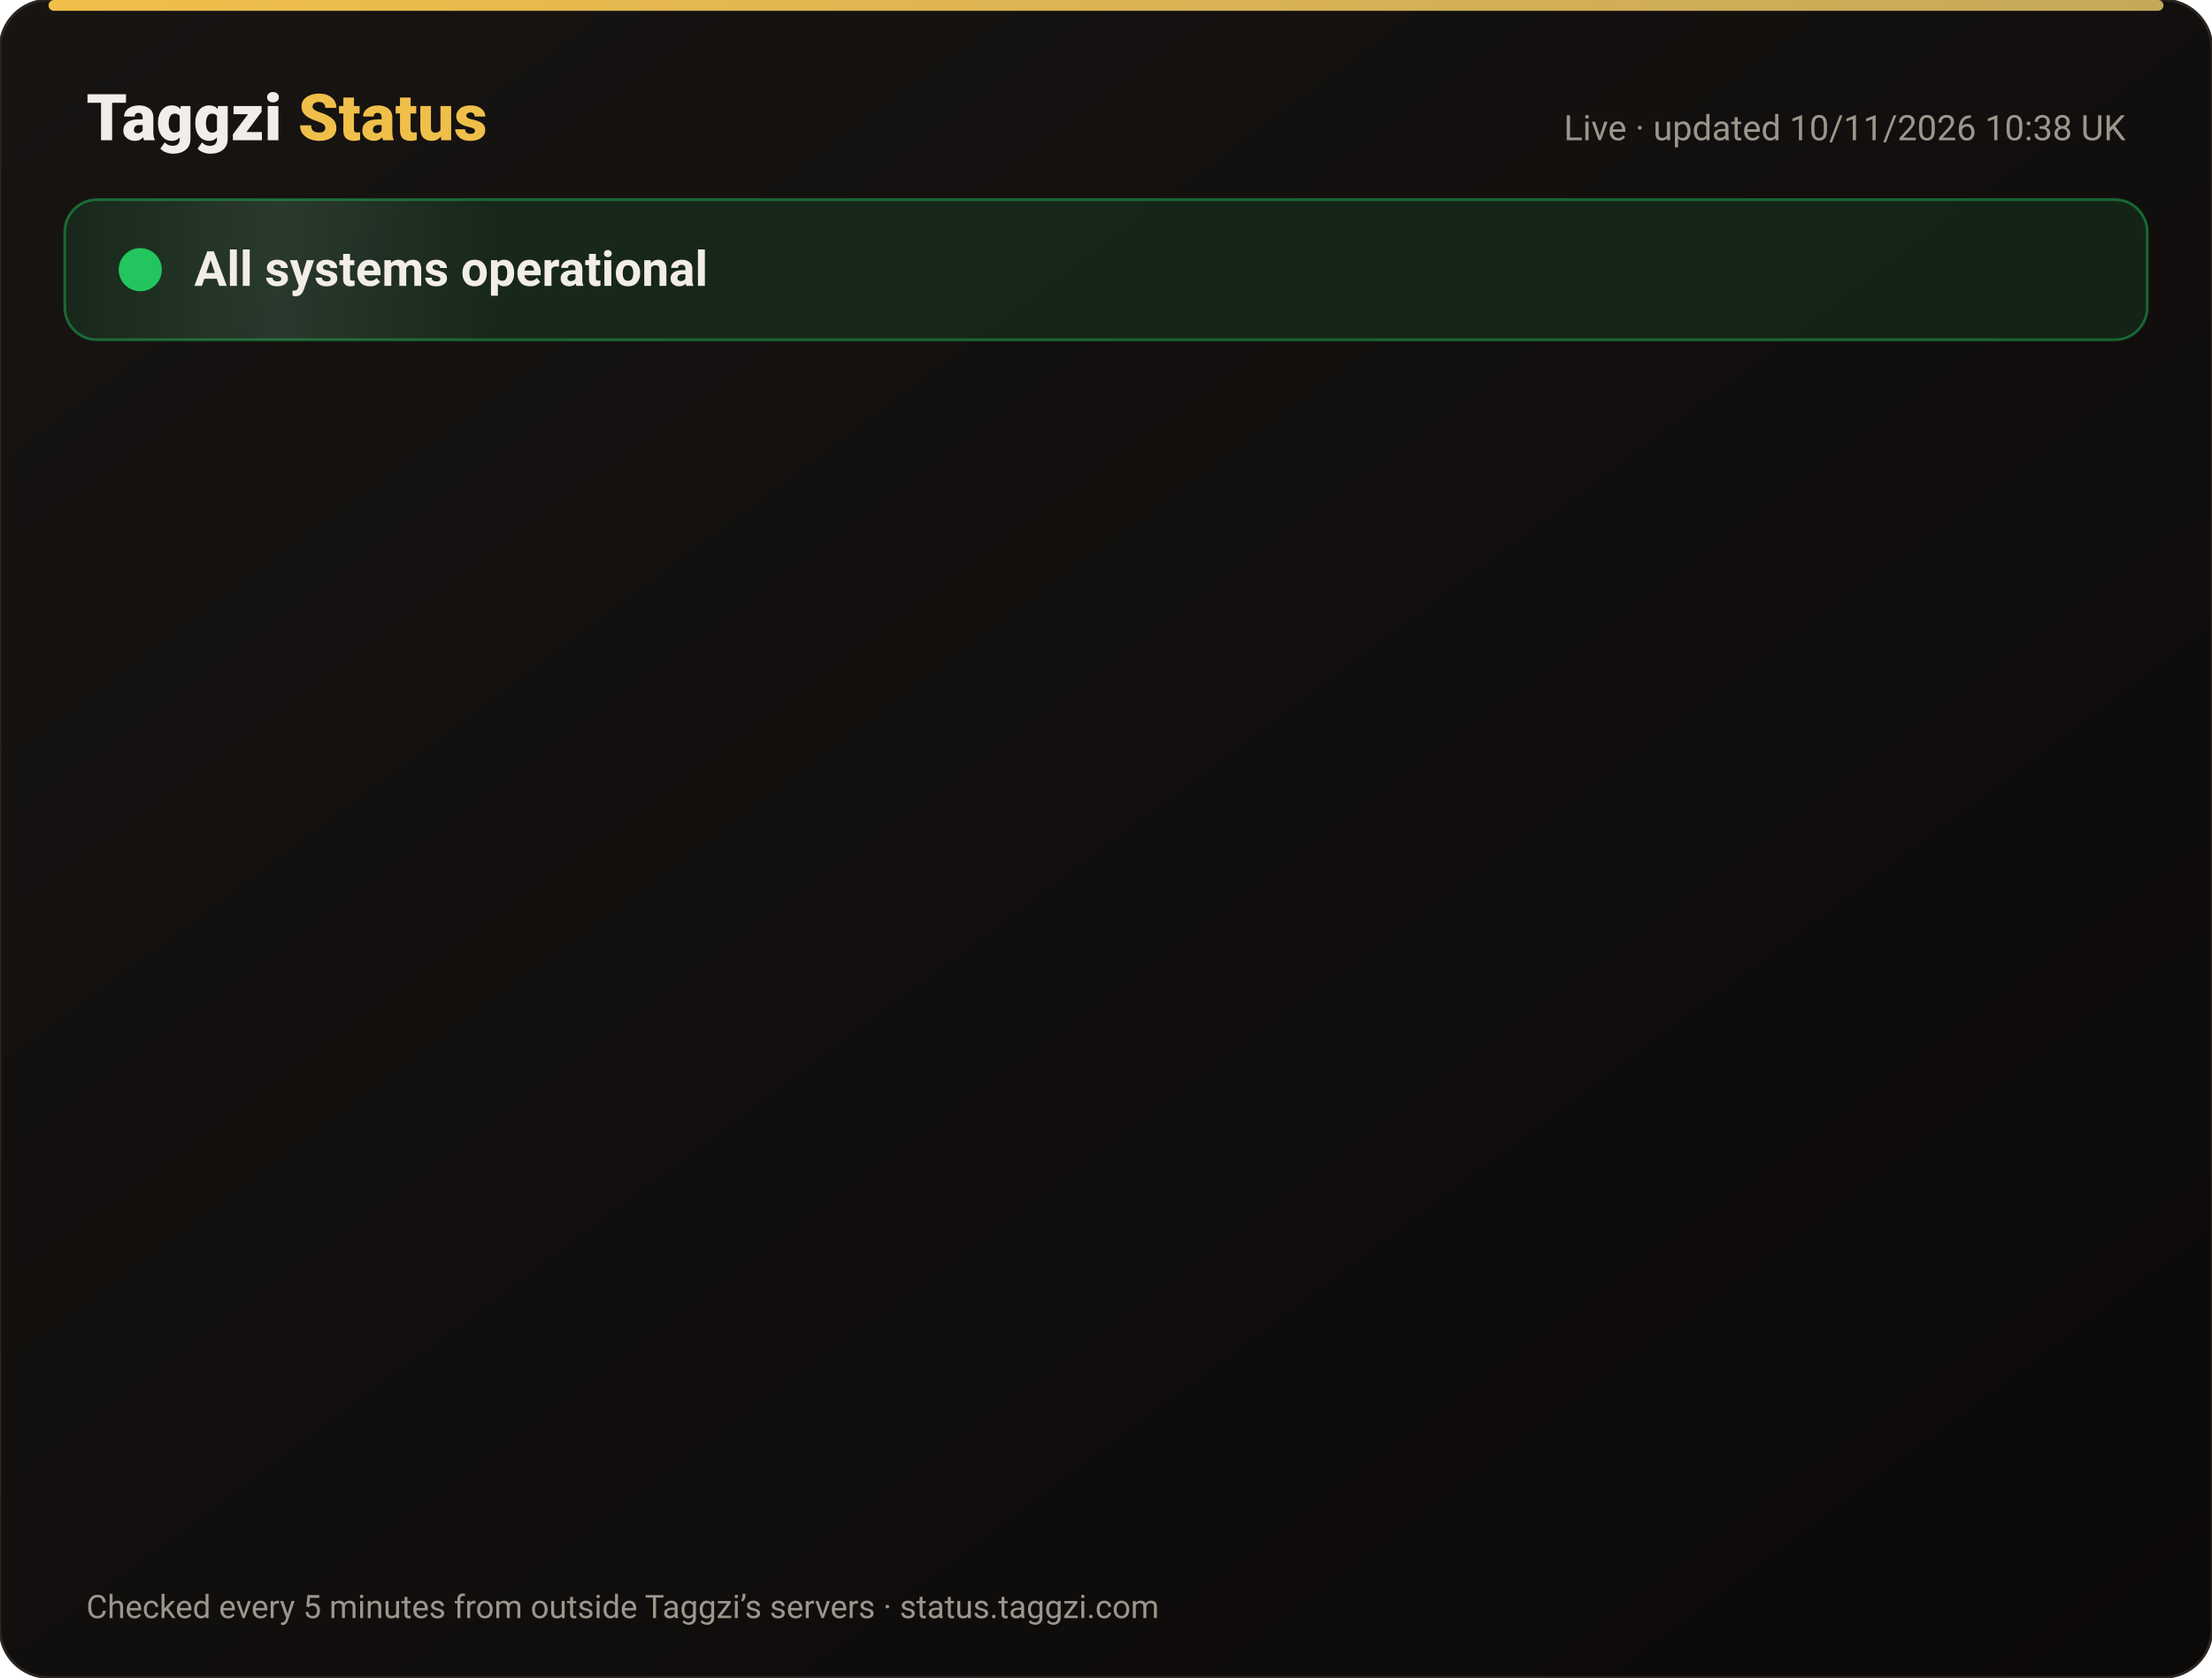
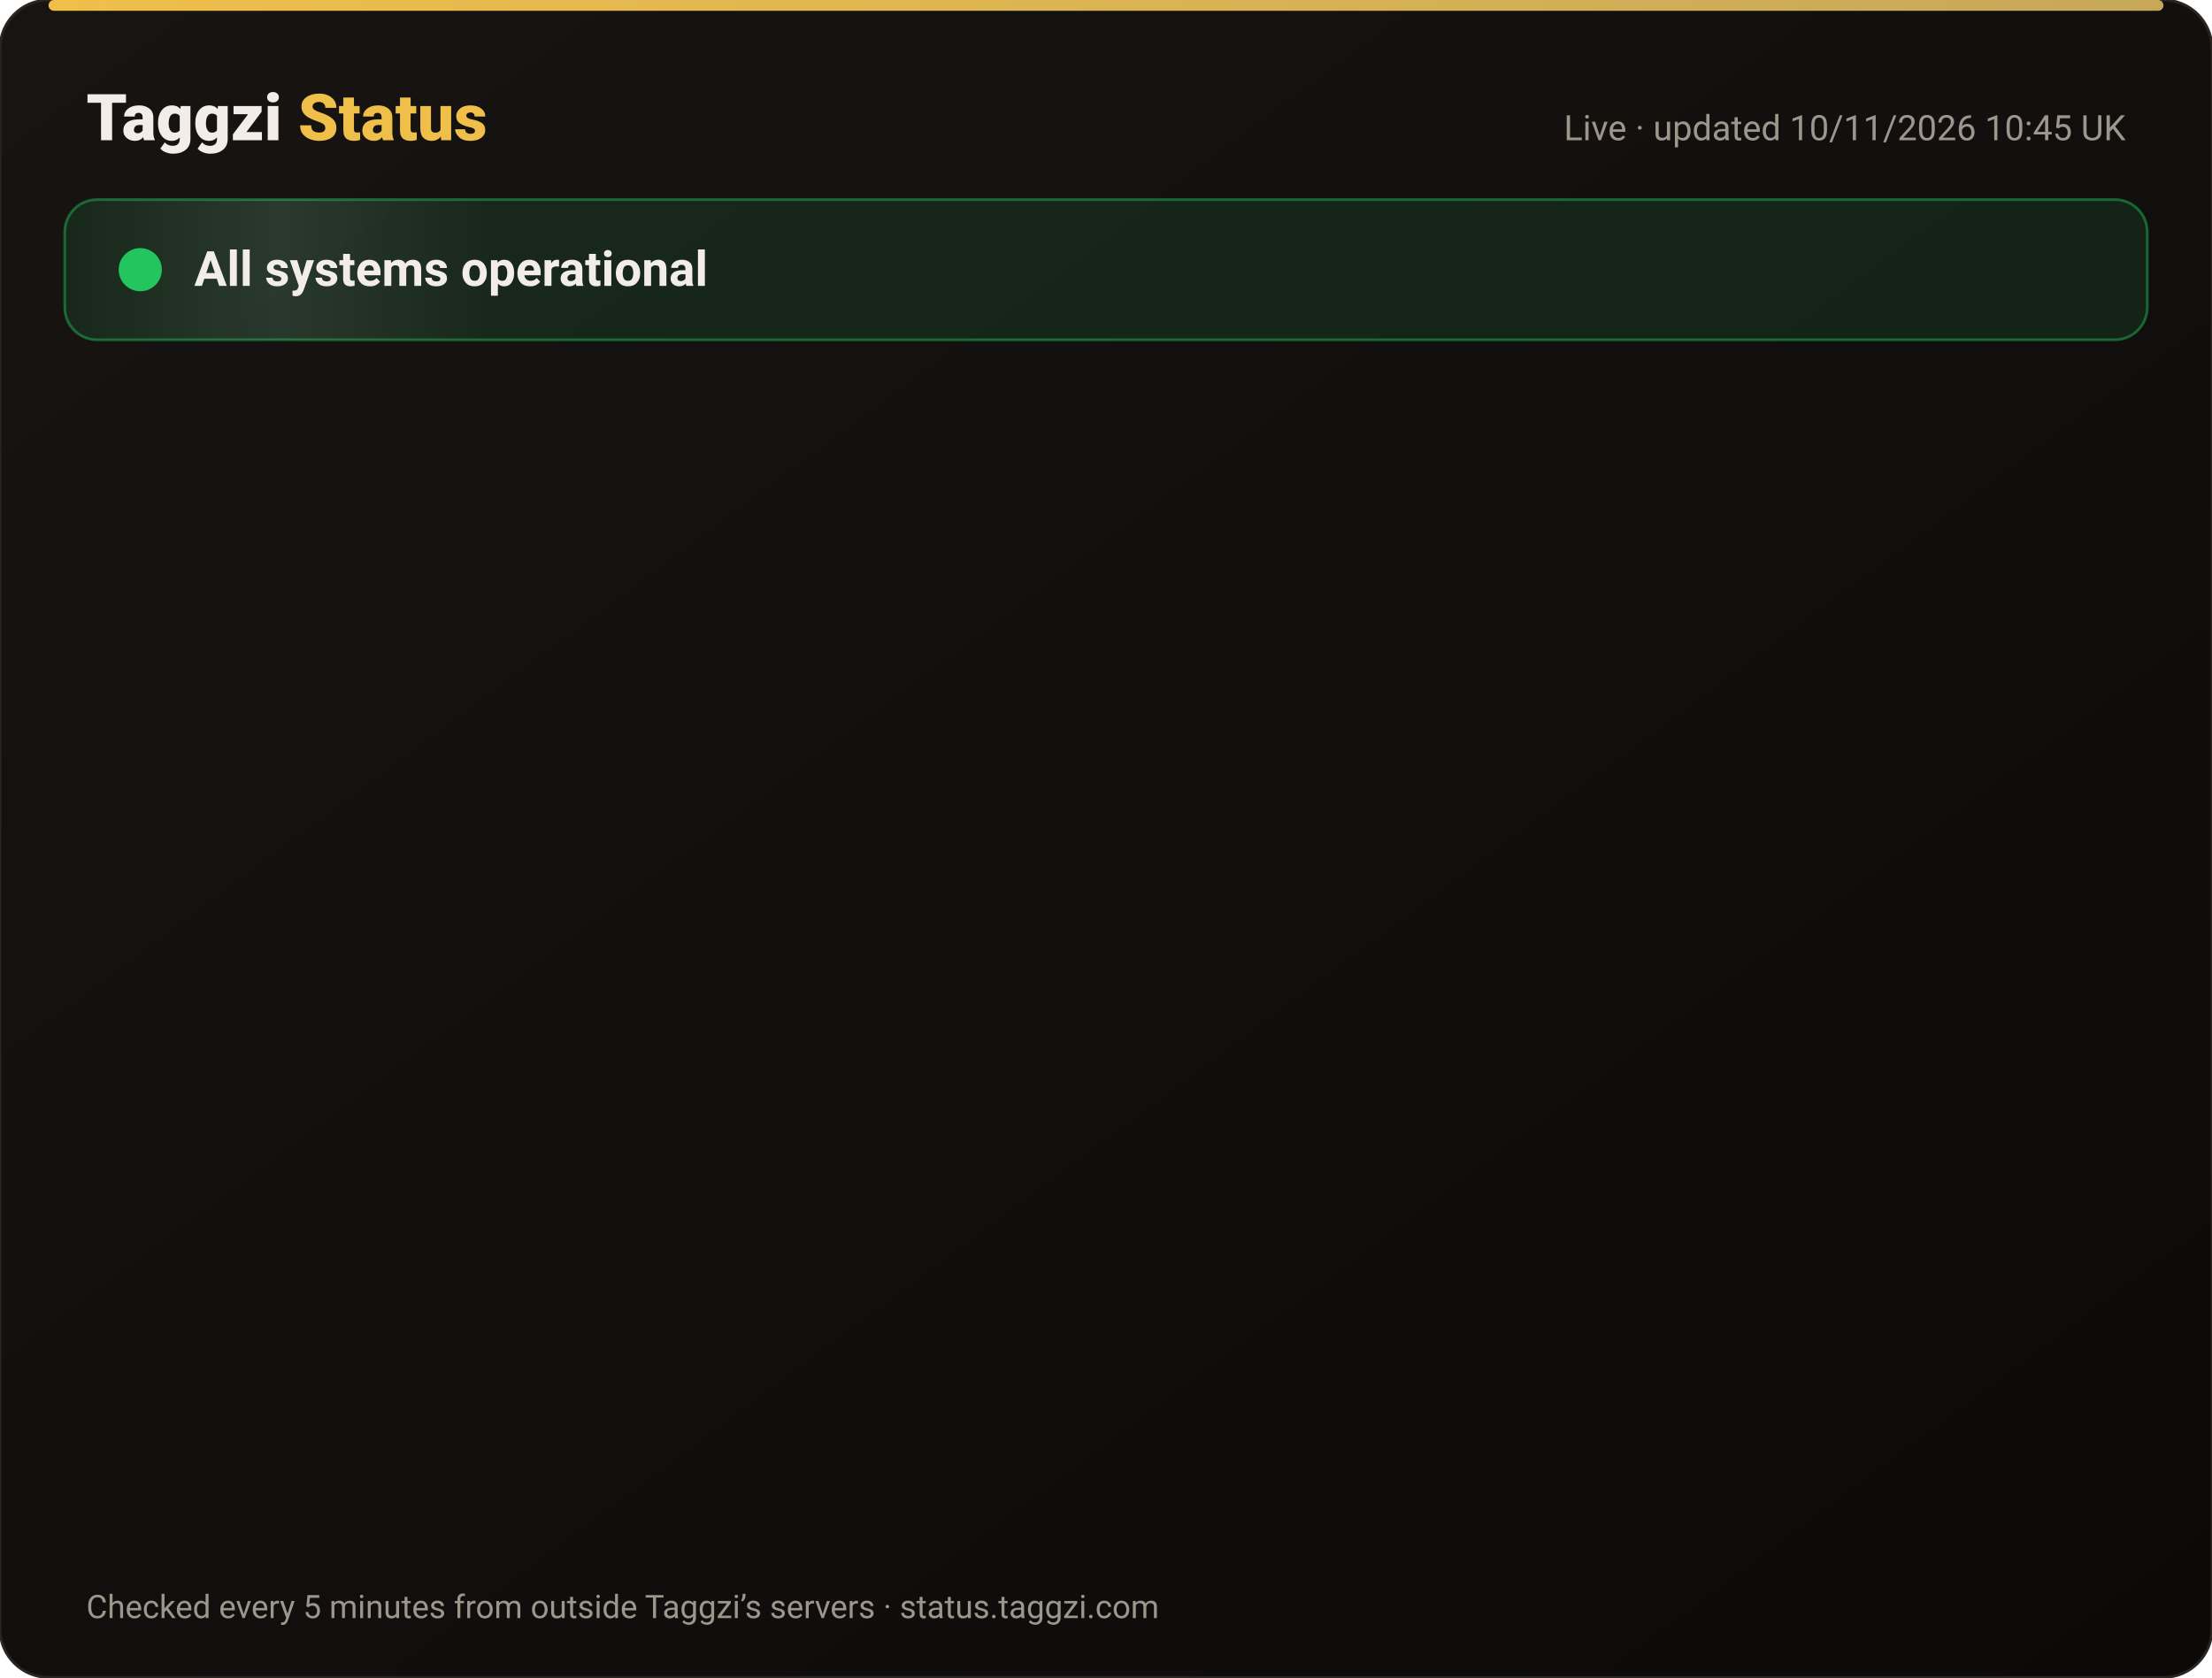
<svg xmlns="http://www.w3.org/2000/svg" width="820" height="622" viewBox="0 0 820 622" font-family="-apple-system,Segoe UI,Roboto,Helvetica,Arial,sans-serif">
  <defs>
    <linearGradient id="bg" x1="0" y1="0" x2="1" y2="1">
      <stop offset="0" stop-color="#171412" />
      <stop offset="1" stop-color="#0C0A09" />
    </linearGradient>
    <linearGradient id="gold" x1="0" x2="1">
      <stop offset="0" stop-color="#F0BF4A" />
      <stop offset="1" stop-color="#c6a85b" />
    </linearGradient>
    <linearGradient id="shine" x1="0" x2="1">
      <stop offset="0" stop-color="#fff" stop-opacity="0" />
      <stop offset=".5" stop-color="#fff" stop-opacity=".08" />
      <stop offset="1" stop-color="#fff" stop-opacity="0" />
    </linearGradient>
  </defs>
  <rect width="820" height="622" rx="18" fill="url(#bg)" stroke="#2a2521" />
  <rect x="18" y="0" width="784" height="4" rx="2" fill="url(#gold)" />
  <text x="32" y="52" font-size="24" font-weight="800" fill="#F2EDE8">Taggzi <tspan fill="#F0BF4A">Status</tspan>
  </text>
-   <text x="788" y="52" font-size="13" fill="#9C968C" text-anchor="end">Live · updated 10/11/2026 10:38 UK</text>
+   <text x="788" y="52" font-size="13" fill="#9C968C" text-anchor="end">Live · updated 10/11/2026 10:45 UK</text>
  <rect x="24" y="74" width="772" height="52" rx="12" fill="#22c55e" fill-opacity=".12" stroke="#22c55e" stroke-opacity=".45" />
  <rect x="24" y="74" width="160" height="52" rx="12" fill="url(#shine)">
    <animate attributeName="x" from="-160" to="820" dur="4s" repeatCount="indefinite" />
  </rect>
  <circle cx="52" cy="100" r="7" fill="#22c55e" />
  <circle cx="52" cy="100" r="7" fill="none" stroke="#22c55e" stroke-width="2">
    <animate attributeName="r" values="7;15;7" dur="2s" repeatCount="indefinite" />
    <animate attributeName="opacity" values=".9;0;.9" dur="2s" repeatCount="indefinite" />
  </circle>
  <text x="72" y="106" font-size="18" font-weight="700" fill="#F2EDE8">All systems operational</text>
  <g opacity="0">
    <animate attributeName="opacity" from="0" to="1" begin="0.00s" dur=".6s" fill="freeze" />
    <line x1="32" y1="188" x2="788" y2="188" stroke="#2a2521" />
    <circle cx="44" cy="166" r="6" fill="#22c55e">
      <animate attributeName="opacity" values="1;.45;1" dur="2.4s" begin="0.00s" repeatCount="indefinite" />
    </circle>
    <text x="62" y="171" font-size="15" font-weight="650" fill="#F2EDE8">Website</text>
    <text x="630" y="171" font-size="13" fill="#9C968C" text-anchor="end">99.97% uptime</text>
    <rect x="648" y="154" width="140" height="24" rx="12" fill="#22c55e" fill-opacity=".14" stroke="#22c55e" stroke-opacity=".5" />
    <text x="718" y="171" font-size="12" font-weight="700" fill="#22c55e" text-anchor="middle">Operational</text>
  </g>
  <g opacity="0">
    <animate attributeName="opacity" from="0" to="1" begin="0.15s" dur=".6s" fill="freeze" />
    <line x1="32" y1="234" x2="788" y2="234" stroke="#2a2521" />
    <circle cx="44" cy="212" r="6" fill="#22c55e">
      <animate attributeName="opacity" values="1;.45;1" dur="2.4s" begin="0.15s" repeatCount="indefinite" />
    </circle>
    <text x="62" y="217" font-size="15" font-weight="650" fill="#F2EDE8">Tag scans</text>
    <text x="630" y="217" font-size="13" fill="#9C968C" text-anchor="end">99.97% uptime</text>
    <rect x="648" y="200" width="140" height="24" rx="12" fill="#22c55e" fill-opacity=".14" stroke="#22c55e" stroke-opacity=".5" />
    <text x="718" y="217" font-size="12" font-weight="700" fill="#22c55e" text-anchor="middle">Operational</text>
  </g>
  <g opacity="0">
    <animate attributeName="opacity" from="0" to="1" begin="0.30s" dur=".6s" fill="freeze" />
    <line x1="32" y1="280" x2="788" y2="280" stroke="#2a2521" />
    <circle cx="44" cy="258" r="6" fill="#22c55e">
      <animate attributeName="opacity" values="1;.45;1" dur="2.4s" begin="0.30s" repeatCount="indefinite" />
    </circle>
    <text x="62" y="263" font-size="15" font-weight="650" fill="#F2EDE8">Manual tag lookup</text>
    <text x="630" y="263" font-size="13" fill="#9C968C" text-anchor="end">99.97% uptime</text>
    <rect x="648" y="246" width="140" height="24" rx="12" fill="#22c55e" fill-opacity=".14" stroke="#22c55e" stroke-opacity=".5" />
    <text x="718" y="263" font-size="12" font-weight="700" fill="#22c55e" text-anchor="middle">Operational</text>
  </g>
  <g opacity="0">
    <animate attributeName="opacity" from="0" to="1" begin="0.45s" dur=".6s" fill="freeze" />
    <line x1="32" y1="326" x2="788" y2="326" stroke="#2a2521" />
    <circle cx="44" cy="304" r="6" fill="#22c55e">
      <animate attributeName="opacity" values="1;.45;1" dur="2.4s" begin="0.45s" repeatCount="indefinite" />
    </circle>
    <text x="62" y="309" font-size="15" font-weight="650" fill="#F2EDE8">App &amp; login</text>
    <text x="630" y="309" font-size="13" fill="#9C968C" text-anchor="end">99.97% uptime</text>
    <rect x="648" y="292" width="140" height="24" rx="12" fill="#22c55e" fill-opacity=".14" stroke="#22c55e" stroke-opacity=".5" />
    <text x="718" y="309" font-size="12" font-weight="700" fill="#22c55e" text-anchor="middle">Operational</text>
  </g>
  <g opacity="0">
    <animate attributeName="opacity" from="0" to="1" begin="0.60s" dur=".6s" fill="freeze" />
    <line x1="32" y1="372" x2="788" y2="372" stroke="#2a2521" />
    <circle cx="44" cy="350" r="6" fill="#22c55e">
      <animate attributeName="opacity" values="1;.45;1" dur="2.4s" begin="0.60s" repeatCount="indefinite" />
    </circle>
    <text x="62" y="355" font-size="15" font-weight="650" fill="#F2EDE8">Community alerts</text>
    <text x="630" y="355" font-size="13" fill="#9C968C" text-anchor="end">99.97% uptime</text>
    <rect x="648" y="338" width="140" height="24" rx="12" fill="#22c55e" fill-opacity=".14" stroke="#22c55e" stroke-opacity=".5" />
    <text x="718" y="355" font-size="12" font-weight="700" fill="#22c55e" text-anchor="middle">Operational</text>
  </g>
  <g opacity="0">
    <animate attributeName="opacity" from="0" to="1" begin="0.75s" dur=".6s" fill="freeze" />
    <line x1="32" y1="418" x2="788" y2="418" stroke="#2a2521" />
    <circle cx="44" cy="396" r="6" fill="#22c55e">
      <animate attributeName="opacity" values="1;.45;1" dur="2.4s" begin="0.75s" repeatCount="indefinite" />
    </circle>
    <text x="62" y="401" font-size="15" font-weight="650" fill="#F2EDE8">Private calling</text>
    <text x="630" y="401" font-size="13" fill="#9C968C" text-anchor="end">99.97% uptime</text>
    <rect x="648" y="384" width="140" height="24" rx="12" fill="#22c55e" fill-opacity=".14" stroke="#22c55e" stroke-opacity=".5" />
    <text x="718" y="401" font-size="12" font-weight="700" fill="#22c55e" text-anchor="middle">Operational</text>
  </g>
  <g opacity="0">
    <animate attributeName="opacity" from="0" to="1" begin="0.90s" dur=".6s" fill="freeze" />
    <line x1="32" y1="464" x2="788" y2="464" stroke="#2a2521" />
    <circle cx="44" cy="442" r="6" fill="#22c55e">
      <animate attributeName="opacity" values="1;.45;1" dur="2.4s" begin="0.90s" repeatCount="indefinite" />
    </circle>
    <text x="62" y="447" font-size="15" font-weight="650" fill="#F2EDE8">Payments</text>
    <text x="630" y="447" font-size="13" fill="#9C968C" text-anchor="end">99.96% uptime</text>
    <rect x="648" y="430" width="140" height="24" rx="12" fill="#22c55e" fill-opacity=".14" stroke="#22c55e" stroke-opacity=".5" />
    <text x="718" y="447" font-size="12" font-weight="700" fill="#22c55e" text-anchor="middle">Operational</text>
  </g>
  <g opacity="0">
    <animate attributeName="opacity" from="0" to="1" begin="1.05s" dur=".6s" fill="freeze" />
    <line x1="32" y1="510" x2="788" y2="510" stroke="#2a2521" />
    <circle cx="44" cy="488" r="6" fill="#22c55e">
      <animate attributeName="opacity" values="1;.45;1" dur="2.4s" begin="1.05s" repeatCount="indefinite" />
    </circle>
    <text x="62" y="493" font-size="15" font-weight="650" fill="#F2EDE8">Email &amp; support</text>
    <text x="630" y="493" font-size="13" fill="#9C968C" text-anchor="end">99.97% uptime</text>
    <rect x="648" y="476" width="140" height="24" rx="12" fill="#22c55e" fill-opacity=".14" stroke="#22c55e" stroke-opacity=".5" />
    <text x="718" y="493" font-size="12" font-weight="700" fill="#22c55e" text-anchor="middle">Operational</text>
  </g>
  <g opacity="0">
    <animate attributeName="opacity" from="0" to="1" begin="1.20s" dur=".6s" fill="freeze" />
    <line x1="32" y1="556" x2="788" y2="556" stroke="#2a2521" />
    <circle cx="44" cy="534" r="6" fill="#22c55e">
      <animate attributeName="opacity" values="1;.45;1" dur="2.4s" begin="1.20s" repeatCount="indefinite" />
    </circle>
    <text x="62" y="539" font-size="15" font-weight="650" fill="#F2EDE8">Secure connection (SSL)</text>
    <text x="630" y="539" font-size="13" fill="#9C968C" text-anchor="end">100.00% uptime</text>
    <rect x="648" y="522" width="140" height="24" rx="12" fill="#22c55e" fill-opacity=".14" stroke="#22c55e" stroke-opacity=".5" />
    <text x="718" y="539" font-size="12" font-weight="700" fill="#22c55e" text-anchor="middle">Operational</text>
  </g>
  <text x="32" y="600" font-size="12" fill="#9C968C">Checked every 5 minutes from outside Taggzi’s servers · status.taggzi.com</text>
</svg>
